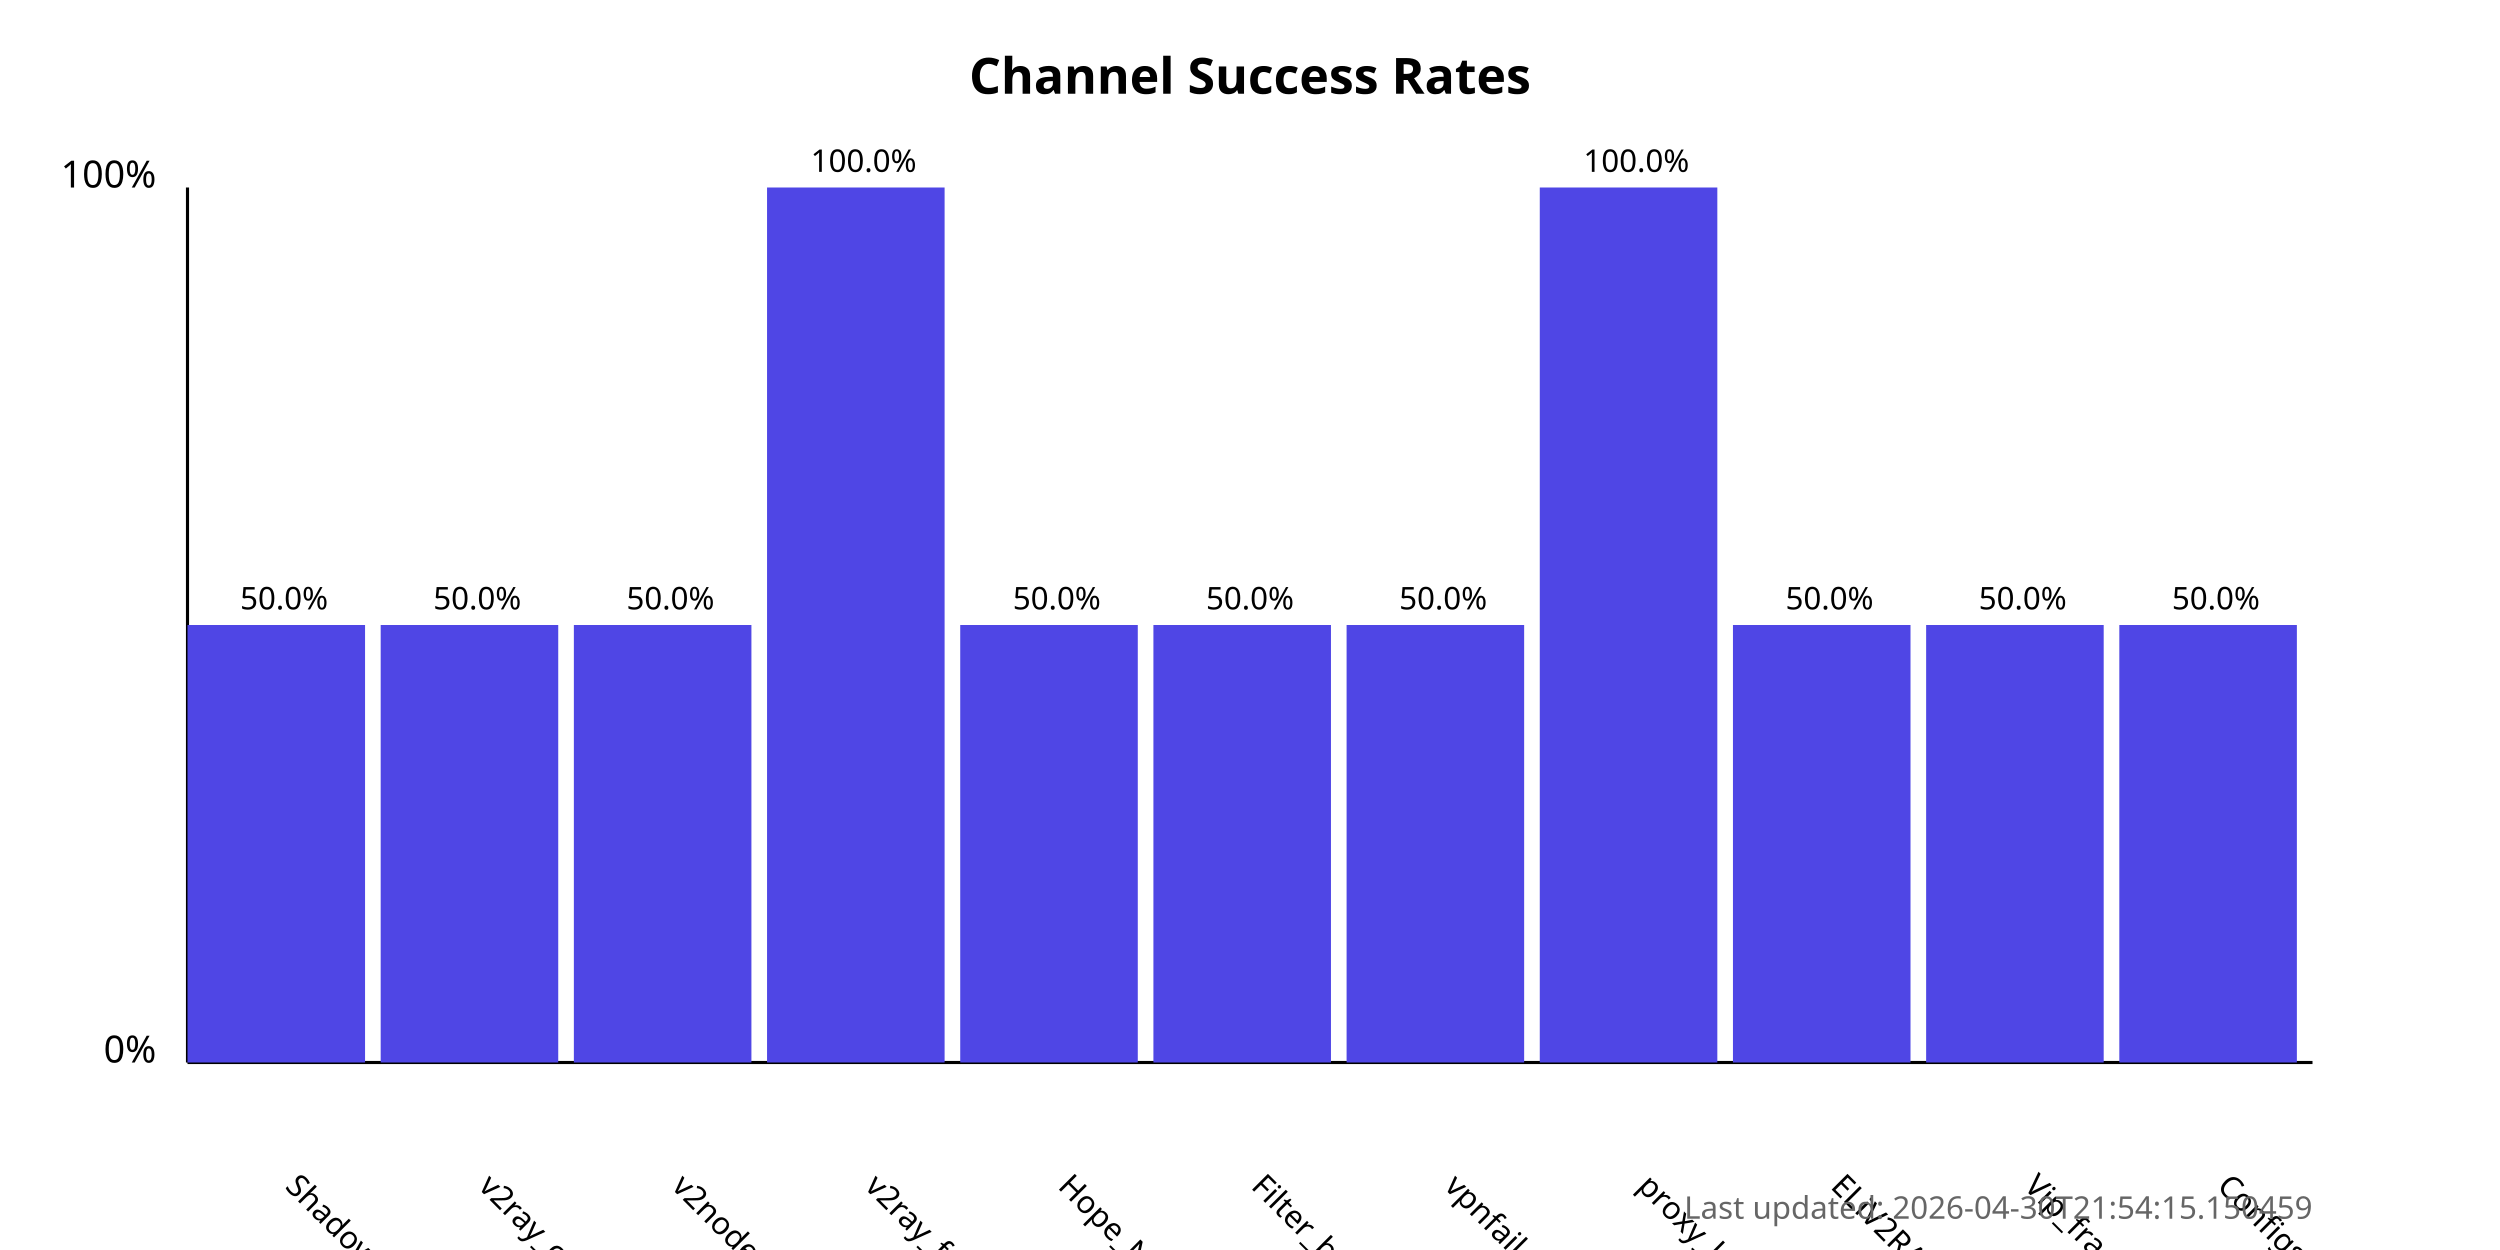
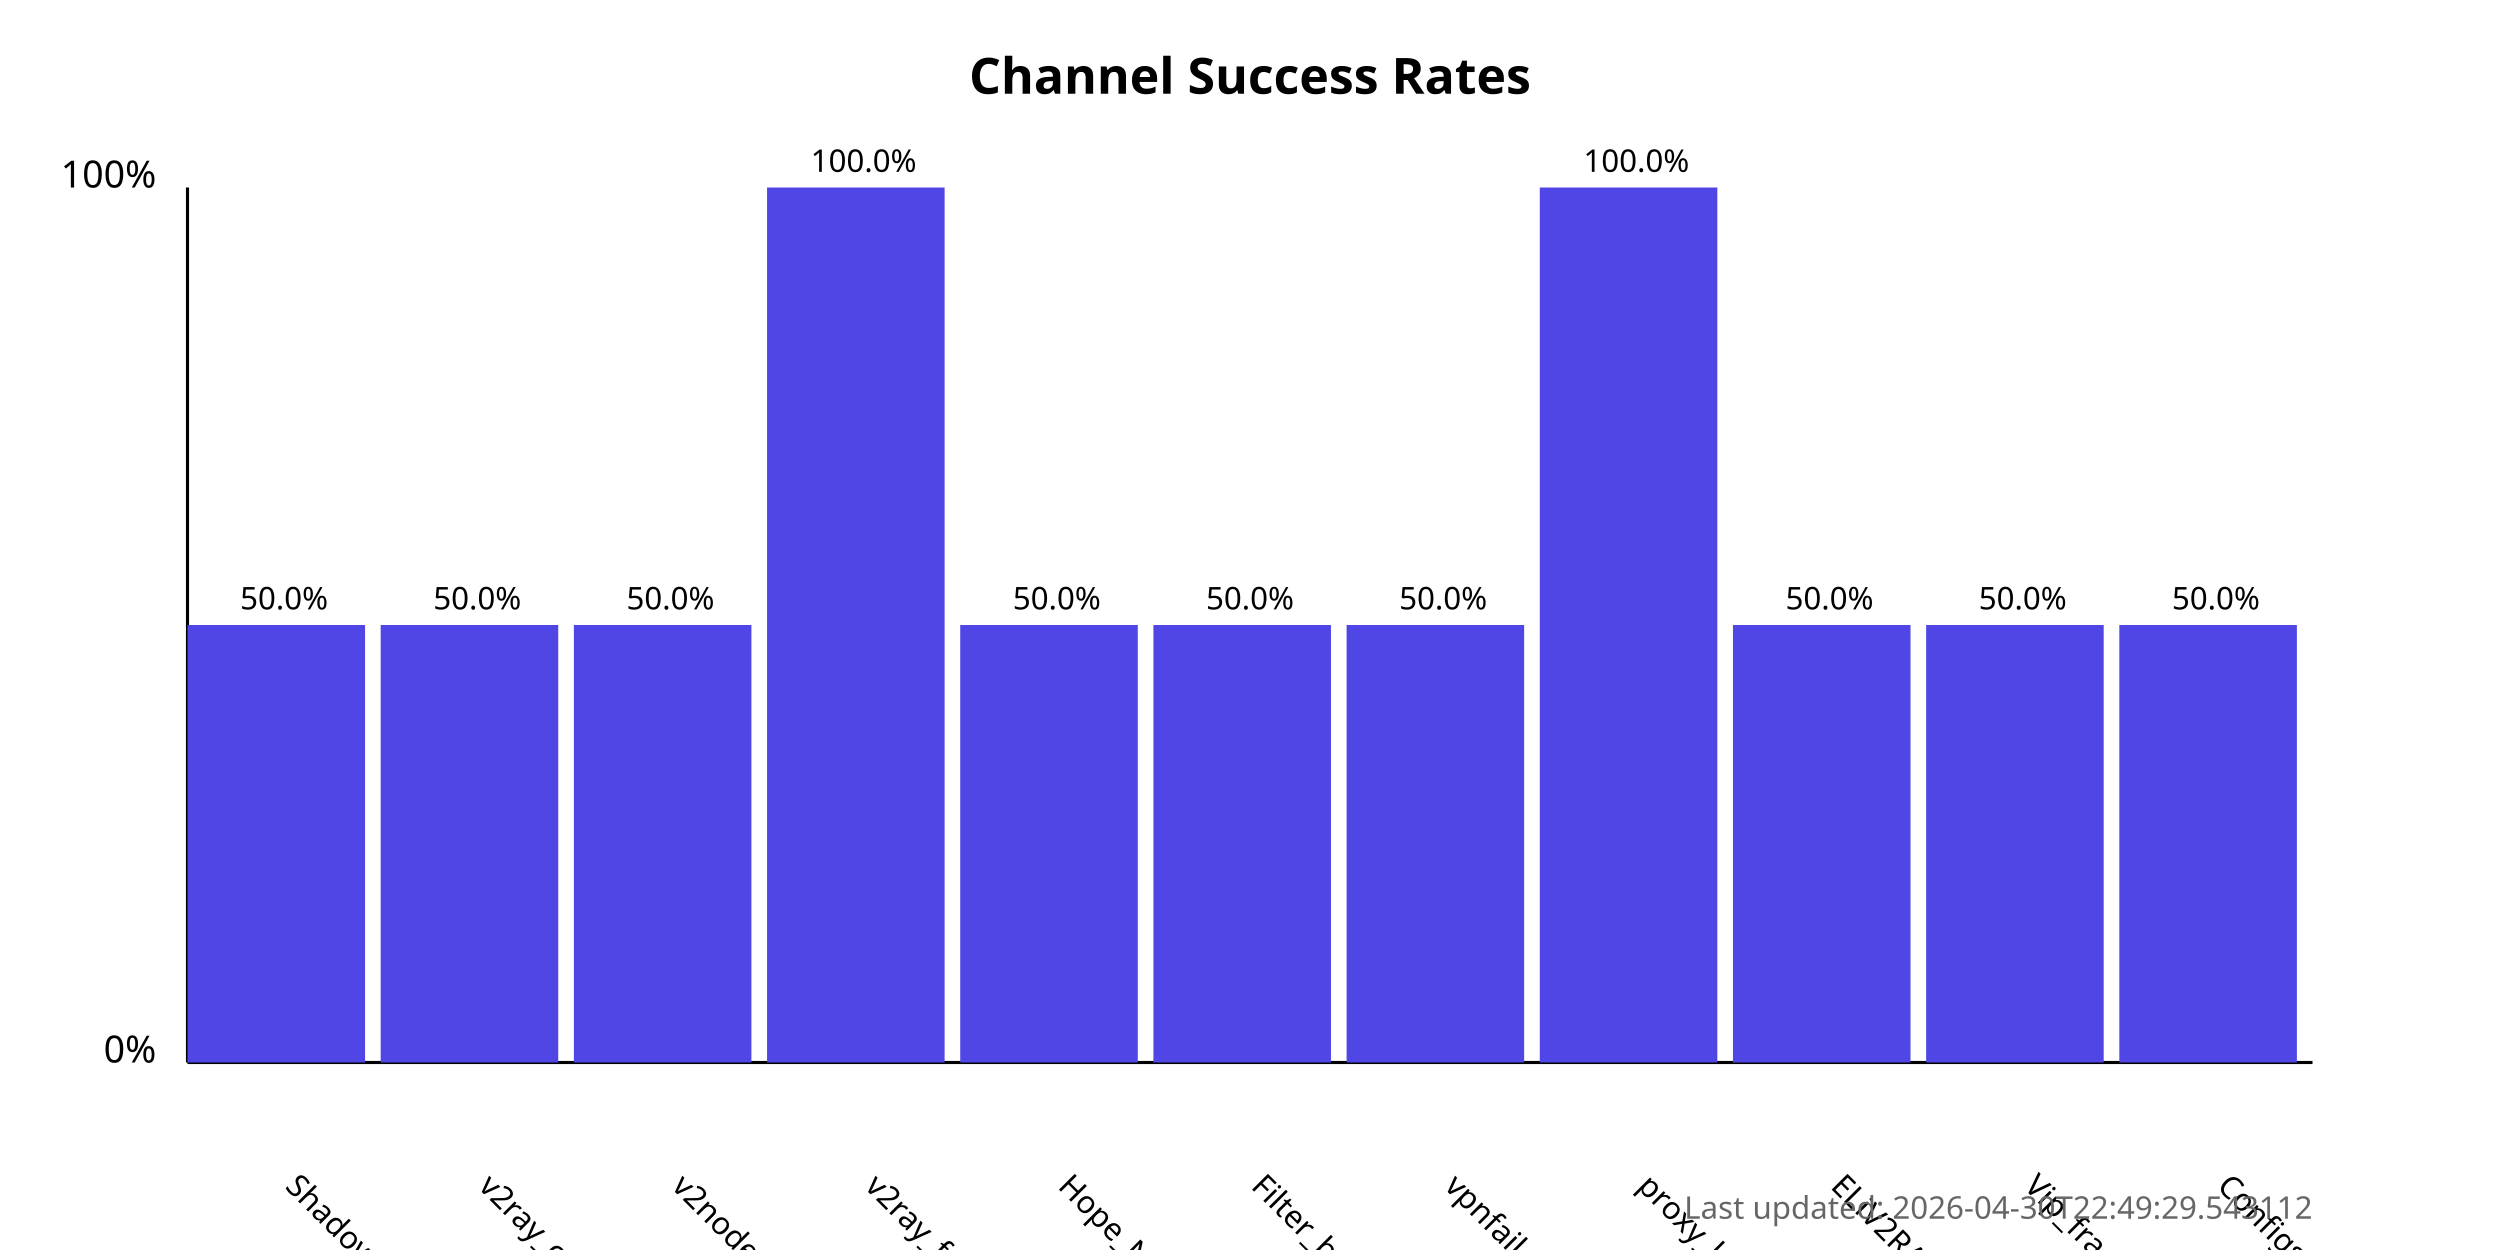
<svg xmlns="http://www.w3.org/2000/svg" width="800" height="400">
  <style>
            .chart-title { font: bold 16px sans-serif; }
            .axis-label { font: 12px sans-serif; }
            .tick-label { font: 10px sans-serif; }
            .bar { fill: #4f46e5; }
            .bar:hover { fill: #6366f1; }
            .timestamp { font: 10px sans-serif; fill: #666; }
        </style>
  <text x="400.0" y="30" text-anchor="middle" class="chart-title">
            Channel Success Rates
        </text>
  <line x1="60" y1="340" x2="60" y2="60" stroke="black" stroke-width="1" />
  <line x1="60" y1="340" x2="740" y2="340" stroke="black" stroke-width="1" />
  <text x="50" y="340" text-anchor="end" class="axis-label">0%</text>
  <text x="50" y="60" text-anchor="end" class="axis-label">100%</text>
  <g>
    <rect x="60" y="200.0" width="56.818" height="140.0" class="bar" />
    <text x="90.909" y="380" transform="rotate(45, 90.90909, 380)" text-anchor="start" class="tick-label">
                ShadowProxy66
            </text>
    <text x="90.909" y="195.0" text-anchor="middle" class="tick-label">
                50.0%
            </text>
  </g>
  <g>
    <rect x="121.818" y="200.0" width="56.818" height="140.0" class="bar" />
    <text x="152.727" y="380" transform="rotate(45, 152.7273, 380)" text-anchor="start" class="tick-label">
                v2ray_configs_pool
            </text>
    <text x="152.727" y="195.0" text-anchor="middle" class="tick-label">
                50.0%
            </text>
  </g>
  <g>
    <rect x="183.636" y="200.0" width="56.818" height="140.0" class="bar" />
    <text x="214.545" y="380" transform="rotate(45, 214.5455, 380)" text-anchor="start" class="tick-label">
                v2nodes
            </text>
    <text x="214.545" y="195.0" text-anchor="middle" class="tick-label">
                50.0%
            </text>
  </g>
  <g>
    <rect x="245.455" y="60.0" width="56.818" height="280.0" class="bar" />
    <text x="276.364" y="380" transform="rotate(45, 276.3636, 380)" text-anchor="start" class="tick-label">
                v2ray_free_conf
            </text>
    <text x="276.364" y="55.0" text-anchor="middle" class="tick-label">
                100.0%
            </text>
  </g>
  <g>
    <rect x="307.273" y="200.0" width="56.818" height="140.0" class="bar" />
    <text x="338.182" y="380" transform="rotate(45, 338.1818, 380)" text-anchor="start" class="tick-label">
                Hope_Net
            </text>
    <text x="338.182" y="195.0" text-anchor="middle" class="tick-label">
                50.0%
            </text>
  </g>
  <g>
    <rect x="369.091" y="200.0" width="56.818" height="140.0" class="bar" />
    <text x="400.0" y="380" transform="rotate(45, 400.0, 380)" text-anchor="start" class="tick-label">
                Filter_breaker
            </text>
    <text x="400.0" y="195.0" text-anchor="middle" class="tick-label">
                50.0%
            </text>
  </g>
  <g>
    <rect x="430.909" y="200.0" width="56.818" height="140.0" class="bar" />
    <text x="461.818" y="380" transform="rotate(45, 461.8182, 380)" text-anchor="start" class="tick-label">
                vpnfail_vless
            </text>
    <text x="461.818" y="195.0" text-anchor="middle" class="tick-label">
                50.0%
            </text>
  </g>
  <g>
    <rect x="492.727" y="60.0" width="56.818" height="280.0" class="bar" />
    <text x="523.636" y="380" transform="rotate(45, 523.6364, 380)" text-anchor="start" class="tick-label">
                proxy_kafee
            </text>
    <text x="523.636" y="55.0" text-anchor="middle" class="tick-label">
                100.0%
            </text>
  </g>
  <g>
    <rect x="554.545" y="200.0" width="56.818" height="140.0" class="bar" />
    <text x="585.455" y="380" transform="rotate(45, 585.4545, 380)" text-anchor="start" class="tick-label">
                ELiV2RAY
            </text>
    <text x="585.455" y="195.0" text-anchor="middle" class="tick-label">
                50.0%
            </text>
  </g>
  <g>
    <rect x="616.364" y="200.0" width="56.818" height="140.0" class="bar" />
    <text x="647.273" y="380" transform="rotate(45, 647.2727, 380)" text-anchor="start" class="tick-label">
                Vip_fragment_v2ray
            </text>
    <text x="647.273" y="195.0" text-anchor="middle" class="tick-label">
                50.0%
            </text>
  </g>
  <g>
    <rect x="678.182" y="200.0" width="56.818" height="140.0" class="bar" />
    <text x="709.091" y="380" transform="rotate(45, 709.0909, 380)" text-anchor="start" class="tick-label">
                ConfigsHubPlus
            </text>
    <text x="709.091" y="195.0" text-anchor="middle" class="tick-label">
                50.0%
            </text>
  </g>
  <text x="740" y="390" text-anchor="end" class="timestamp">
-             Last updated: 2026-04-30T21:54:15.150459
+             Last updated: 2026-04-30T22:49:29.543112
        </text>
</svg>
